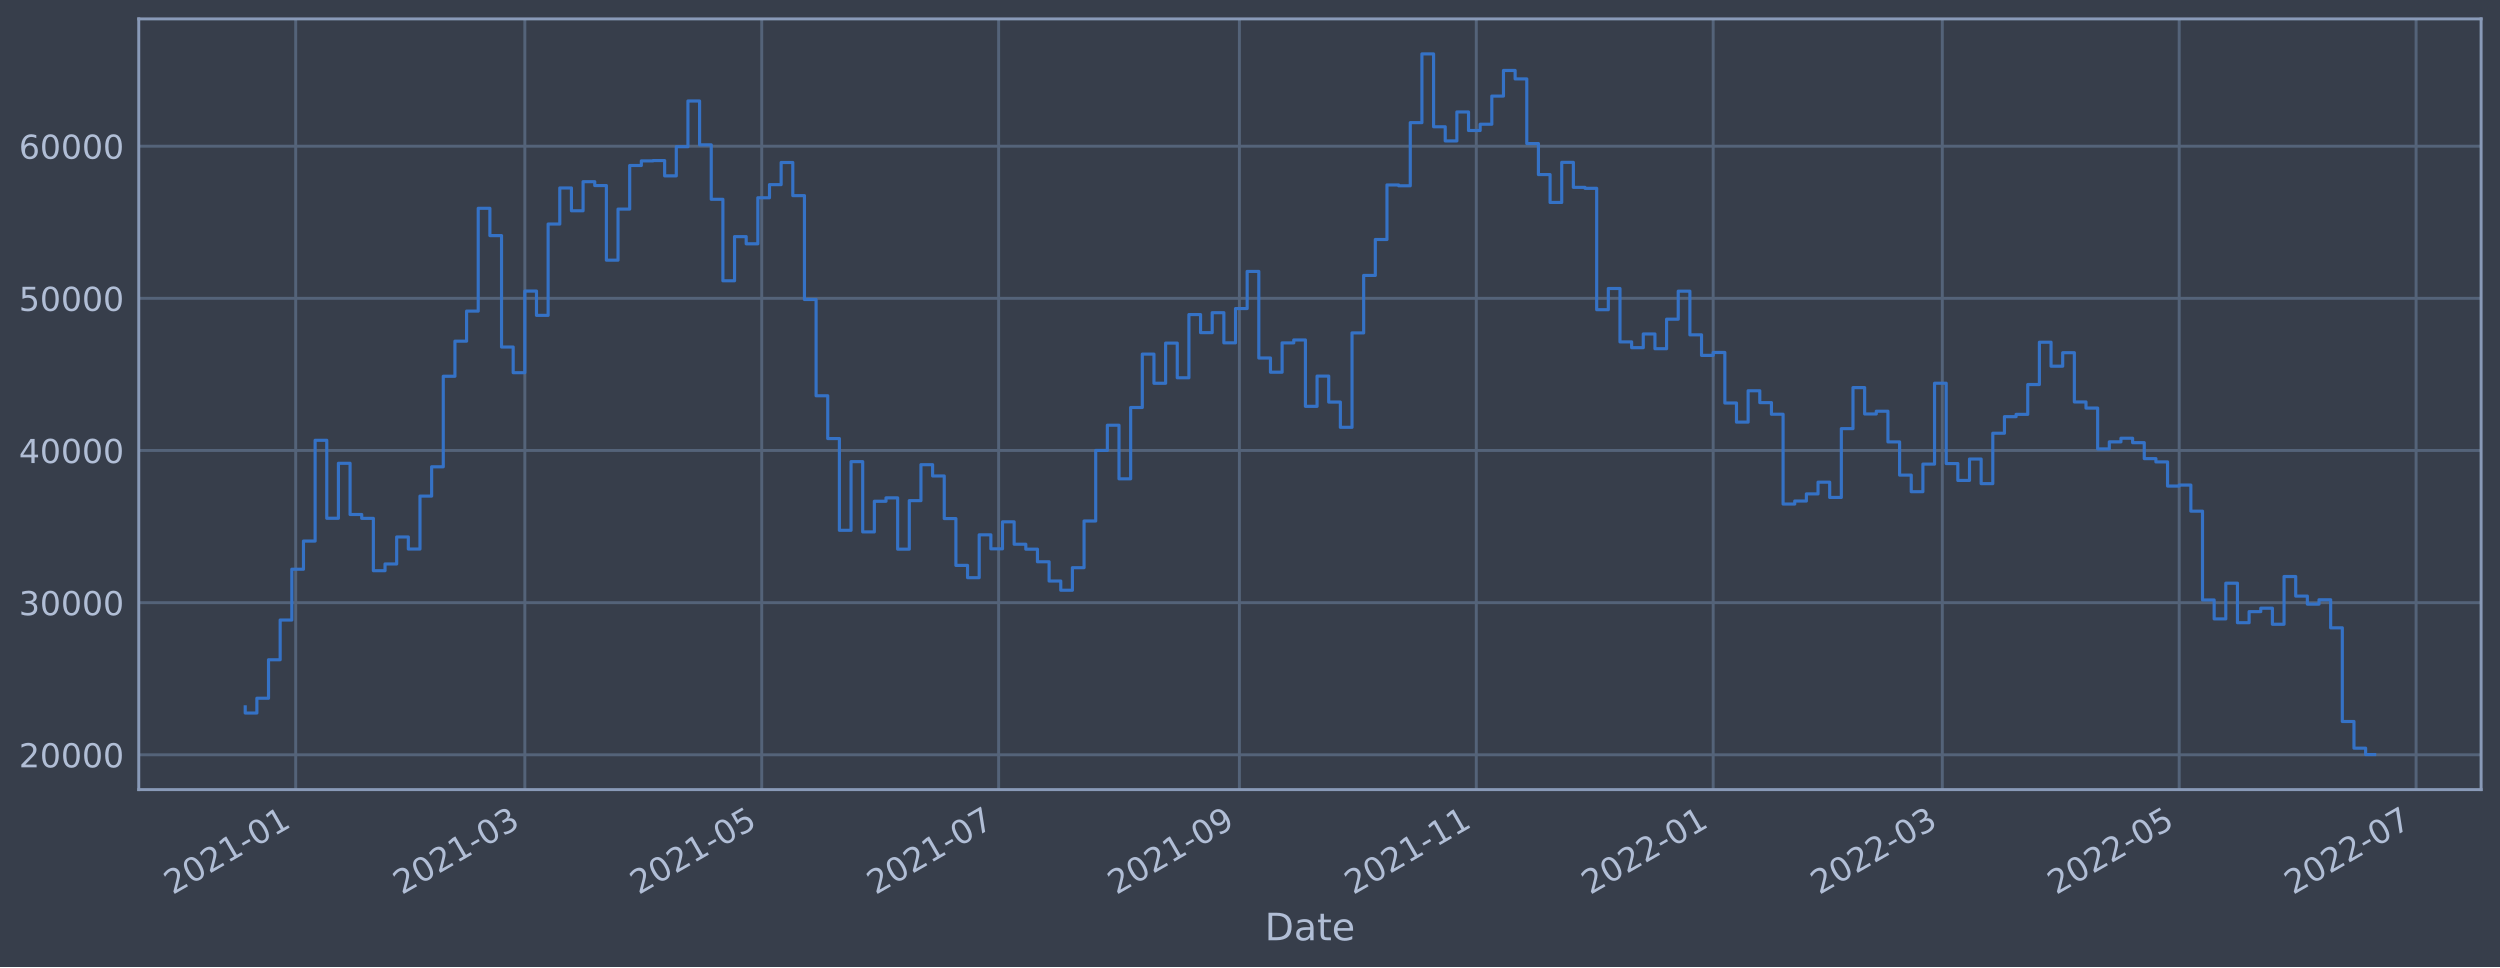
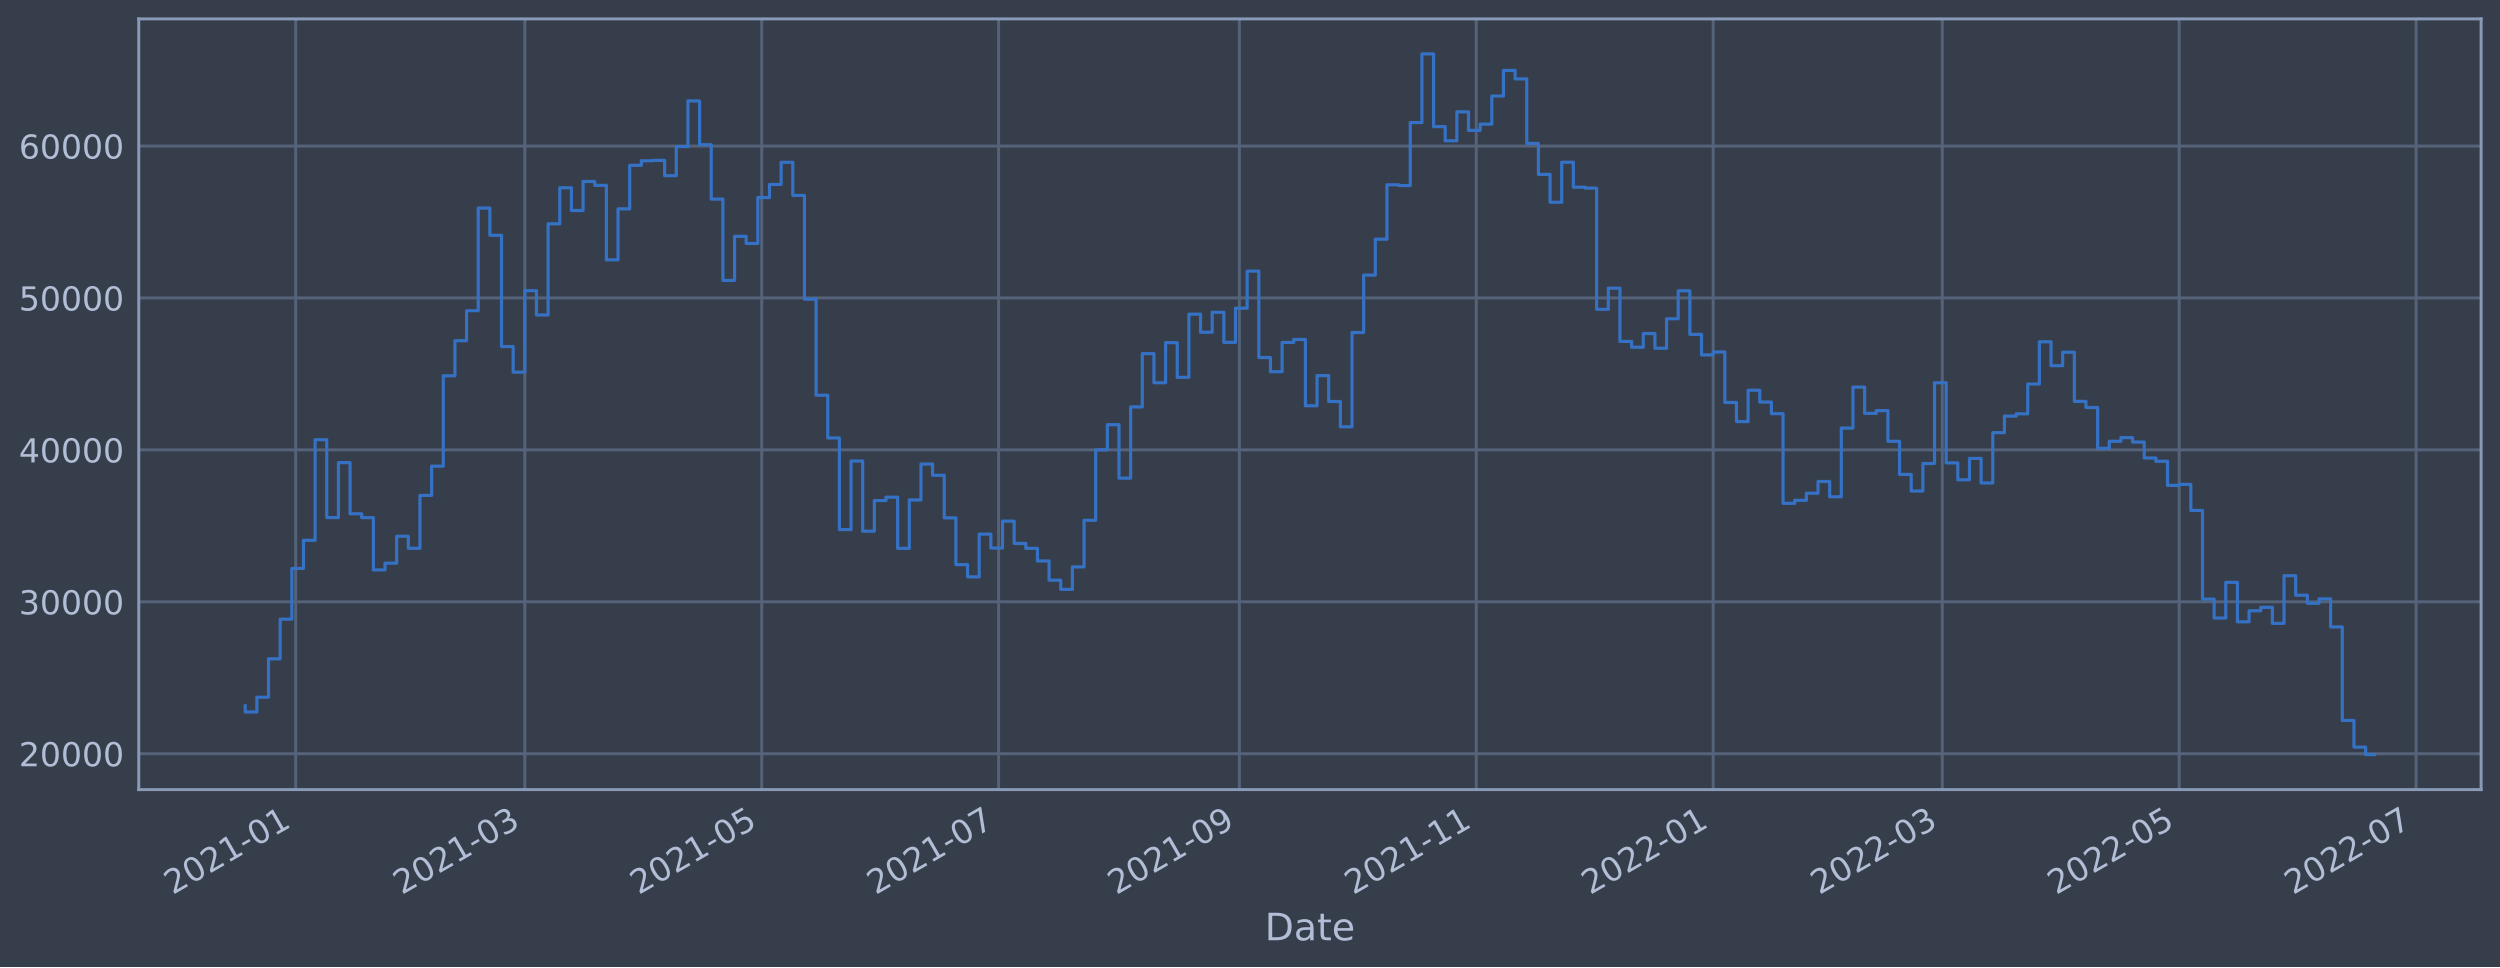
<svg xmlns="http://www.w3.org/2000/svg" xmlns:xlink="http://www.w3.org/1999/xlink" width="952.884pt" height="368.58pt" viewBox="0 0 952.884 368.58" version="1.1">
  <defs>
    <style type="text/css">*{stroke-linejoin: round; stroke-linecap: butt}</style>
  </defs>
  <g id="figure_1">
    <g id="patch_1">
      <path d="M 0 368.58  L 952.884 368.58  L 952.884 0  L 0 0  z " style="fill: #373e4b" />
    </g>
    <g id="axes_1">
      <g id="patch_2">
        <path d="M 52.884 300.96  L 945.684 300.96  L 945.684 7.2  L 52.884 7.2  z " style="fill: #373e4b" />
      </g>
      <g id="matplotlib.axis_1">
        <g id="xtick_1">
          <g id="line2d_1">
-             <path d="M 112.708 300.96  L 112.708 7.2  " clip-path="url(#p1b1d9f98c4)" style="fill: none; stroke: #546379; stroke-width: 1.12; stroke-linecap: square" />
+             <path d="M 112.708 300.96  L 112.708 7.2  " clip-path="url(#pa2f4c19daa)" style="fill: none; stroke: #546379; stroke-width: 1.12; stroke-linecap: square" />
          </g>
          <g id="line2d_2" />
          <g id="text_1">
-             <g style="fill: #b1bed6" transform="translate(65.80503 341.1745)rotate(-30)scale(0.126 -0.126)">
+             <g style="fill: #b1bed6" transform="translate(65.80478 341.1745)rotate(-30)scale(0.126 -0.126)">
              <defs>
                <path id="DejaVuSans-32" d="M 1228 531  L 3431 531  L 3431 0  L 469 0  L 469 531  Q 828 903 1448 1529  Q 2069 2156 2228 2338  Q 2531 2678 2651 2914  Q 2772 3150 2772 3378  Q 2772 3750 2511 3984  Q 2250 4219 1831 4219  Q 1534 4219 1204 4116  Q 875 4013 500 3803  L 500 4441  Q 881 4594 1212 4672  Q 1544 4750 1819 4750  Q 2544 4750 2975 4387  Q 3406 4025 3406 3419  Q 3406 3131 3298 2873  Q 3191 2616 2906 2266  Q 2828 2175 2409 1742  Q 1991 1309 1228 531  z " transform="scale(0.015625)" />
                <path id="DejaVuSans-30" d="M 2034 4250  Q 1547 4250 1301 3770  Q 1056 3291 1056 2328  Q 1056 1369 1301 889  Q 1547 409 2034 409  Q 2525 409 2770 889  Q 3016 1369 3016 2328  Q 3016 3291 2770 3770  Q 2525 4250 2034 4250  z M 2034 4750  Q 2819 4750 3233 4129  Q 3647 3509 3647 2328  Q 3647 1150 3233 529  Q 2819 -91 2034 -91  Q 1250 -91 836 529  Q 422 1150 422 2328  Q 422 3509 836 4129  Q 1250 4750 2034 4750  z " transform="scale(0.015625)" />
                <path id="DejaVuSans-31" d="M 794 531  L 1825 531  L 1825 4091  L 703 3866  L 703 4441  L 1819 4666  L 2450 4666  L 2450 531  L 3481 531  L 3481 0  L 794 0  L 794 531  z " transform="scale(0.015625)" />
                <path id="DejaVuSans-2d" d="M 313 2009  L 1997 2009  L 1997 1497  L 313 1497  L 313 2009  z " transform="scale(0.015625)" />
              </defs>
              <use xlink:href="#DejaVuSans-32" />
              <use xlink:href="#DejaVuSans-30" x="63.623" />
              <use xlink:href="#DejaVuSans-32" x="127.246" />
              <use xlink:href="#DejaVuSans-31" x="190.869" />
              <use xlink:href="#DejaVuSans-2d" x="254.492" />
              <use xlink:href="#DejaVuSans-30" x="290.576" />
              <use xlink:href="#DejaVuSans-31" x="354.199" />
            </g>
          </g>
        </g>
        <g id="xtick_2">
          <g id="line2d_3">
-             <path d="M 200.041 300.96  L 200.041 7.2  " clip-path="url(#p1b1d9f98c4)" style="fill: none; stroke: #546379; stroke-width: 1.12; stroke-linecap: square" />
+             <path d="M 200.039 300.96  L 200.039 7.2  " clip-path="url(#pa2f4c19daa)" style="fill: none; stroke: #546379; stroke-width: 1.12; stroke-linecap: square" />
          </g>
          <g id="line2d_4" />
          <g id="text_2">
-             <g style="fill: #b1bed6" transform="translate(153.1374 341.1745)rotate(-30)scale(0.126 -0.126)">
+             <g style="fill: #b1bed6" transform="translate(153.1361 341.1745)rotate(-30)scale(0.126 -0.126)">
              <defs>
                <path id="DejaVuSans-33" d="M 2597 2516  Q 3050 2419 3304 2112  Q 3559 1806 3559 1356  Q 3559 666 3084 287  Q 2609 -91 1734 -91  Q 1441 -91 1130 -33  Q 819 25 488 141  L 488 750  Q 750 597 1062 519  Q 1375 441 1716 441  Q 2309 441 2620 675  Q 2931 909 2931 1356  Q 2931 1769 2642 2001  Q 2353 2234 1838 2234  L 1294 2234  L 1294 2753  L 1863 2753  Q 2328 2753 2575 2939  Q 2822 3125 2822 3475  Q 2822 3834 2567 4026  Q 2313 4219 1838 4219  Q 1578 4219 1281 4162  Q 984 4106 628 3988  L 628 4550  Q 988 4650 1302 4700  Q 1616 4750 1894 4750  Q 2613 4750 3031 4423  Q 3450 4097 3450 3541  Q 3450 3153 3228 2886  Q 3006 2619 2597 2516  z " transform="scale(0.015625)" />
              </defs>
              <use xlink:href="#DejaVuSans-32" />
              <use xlink:href="#DejaVuSans-30" x="63.623" />
              <use xlink:href="#DejaVuSans-32" x="127.246" />
              <use xlink:href="#DejaVuSans-31" x="190.869" />
              <use xlink:href="#DejaVuSans-2d" x="254.492" />
              <use xlink:href="#DejaVuSans-30" x="290.576" />
              <use xlink:href="#DejaVuSans-33" x="354.199" />
            </g>
          </g>
        </g>
        <g id="xtick_3">
          <g id="line2d_5">
-             <path d="M 290.334 300.96  L 290.334 7.2  " clip-path="url(#p1b1d9f98c4)" style="fill: none; stroke: #546379; stroke-width: 1.12; stroke-linecap: square" />
+             <path d="M 290.331 300.96  L 290.331 7.2  " clip-path="url(#pa2f4c19daa)" style="fill: none; stroke: #546379; stroke-width: 1.12; stroke-linecap: square" />
          </g>
          <g id="line2d_6" />
          <g id="text_3">
-             <g style="fill: #b1bed6" transform="translate(243.4303 341.1745)rotate(-30)scale(0.126 -0.126)">
+             <g style="fill: #b1bed6" transform="translate(243.4278 341.1745)rotate(-30)scale(0.126 -0.126)">
              <defs>
                <path id="DejaVuSans-35" d="M 691 4666  L 3169 4666  L 3169 4134  L 1269 4134  L 1269 2991  Q 1406 3038 1543 3061  Q 1681 3084 1819 3084  Q 2600 3084 3056 2656  Q 3513 2228 3513 1497  Q 3513 744 3044 326  Q 2575 -91 1722 -91  Q 1428 -91 1123 -41  Q 819 9 494 109  L 494 744  Q 775 591 1075 516  Q 1375 441 1709 441  Q 2250 441 2565 725  Q 2881 1009 2881 1497  Q 2881 1984 2565 2268  Q 2250 2553 1709 2553  Q 1456 2553 1204 2497  Q 953 2441 691 2322  L 691 4666  z " transform="scale(0.015625)" />
              </defs>
              <use xlink:href="#DejaVuSans-32" />
              <use xlink:href="#DejaVuSans-30" x="63.623" />
              <use xlink:href="#DejaVuSans-32" x="127.246" />
              <use xlink:href="#DejaVuSans-31" x="190.869" />
              <use xlink:href="#DejaVuSans-2d" x="254.492" />
              <use xlink:href="#DejaVuSans-30" x="290.576" />
              <use xlink:href="#DejaVuSans-35" x="354.199" />
            </g>
          </g>
        </g>
        <g id="xtick_4">
          <g id="line2d_7">
-             <path d="M 380.626 300.96  L 380.626 7.2  " clip-path="url(#p1b1d9f98c4)" style="fill: none; stroke: #546379; stroke-width: 1.12; stroke-linecap: square" />
+             <path d="M 380.623 300.96  L 380.623 7.2  " clip-path="url(#pa2f4c19daa)" style="fill: none; stroke: #546379; stroke-width: 1.12; stroke-linecap: square" />
          </g>
          <g id="line2d_8" />
          <g id="text_4">
-             <g style="fill: #b1bed6" transform="translate(333.7231 341.1745)rotate(-30)scale(0.126 -0.126)">
+             <g style="fill: #b1bed6" transform="translate(333.7195 341.1745)rotate(-30)scale(0.126 -0.126)">
              <defs>
                <path id="DejaVuSans-37" d="M 525 4666  L 3525 4666  L 3525 4397  L 1831 0  L 1172 0  L 2766 4134  L 525 4134  L 525 4666  z " transform="scale(0.015625)" />
              </defs>
              <use xlink:href="#DejaVuSans-32" />
              <use xlink:href="#DejaVuSans-30" x="63.623" />
              <use xlink:href="#DejaVuSans-32" x="127.246" />
              <use xlink:href="#DejaVuSans-31" x="190.869" />
              <use xlink:href="#DejaVuSans-2d" x="254.492" />
              <use xlink:href="#DejaVuSans-30" x="290.576" />
              <use xlink:href="#DejaVuSans-37" x="354.199" />
            </g>
          </g>
        </g>
        <g id="xtick_5">
          <g id="line2d_9">
-             <path d="M 472.399 300.96  L 472.399 7.2  " clip-path="url(#p1b1d9f98c4)" style="fill: none; stroke: #546379; stroke-width: 1.12; stroke-linecap: square" />
+             <path d="M 472.395 300.96  L 472.395 7.2  " clip-path="url(#pa2f4c19daa)" style="fill: none; stroke: #546379; stroke-width: 1.12; stroke-linecap: square" />
          </g>
          <g id="line2d_10" />
          <g id="text_5">
-             <g style="fill: #b1bed6" transform="translate(425.4962 341.1745)rotate(-30)scale(0.126 -0.126)">
+             <g style="fill: #b1bed6" transform="translate(425.4914 341.1745)rotate(-30)scale(0.126 -0.126)">
              <defs>
                <path id="DejaVuSans-39" d="M 703 97  L 703 672  Q 941 559 1184 500  Q 1428 441 1663 441  Q 2288 441 2617 861  Q 2947 1281 2994 2138  Q 2813 1869 2534 1725  Q 2256 1581 1919 1581  Q 1219 1581 811 2004  Q 403 2428 403 3163  Q 403 3881 828 4315  Q 1253 4750 1959 4750  Q 2769 4750 3195 4129  Q 3622 3509 3622 2328  Q 3622 1225 3098 567  Q 2575 -91 1691 -91  Q 1453 -91 1209 -44  Q 966 3 703 97  z M 1959 2075  Q 2384 2075 2632 2365  Q 2881 2656 2881 3163  Q 2881 3666 2632 3958  Q 2384 4250 1959 4250  Q 1534 4250 1286 3958  Q 1038 3666 1038 3163  Q 1038 2656 1286 2365  Q 1534 2075 1959 2075  z " transform="scale(0.015625)" />
              </defs>
              <use xlink:href="#DejaVuSans-32" />
              <use xlink:href="#DejaVuSans-30" x="63.623" />
              <use xlink:href="#DejaVuSans-32" x="127.246" />
              <use xlink:href="#DejaVuSans-31" x="190.869" />
              <use xlink:href="#DejaVuSans-2d" x="254.492" />
              <use xlink:href="#DejaVuSans-30" x="290.576" />
              <use xlink:href="#DejaVuSans-39" x="354.199" />
            </g>
          </g>
        </g>
        <g id="xtick_6">
          <g id="line2d_11">
-             <path d="M 562.692 300.96  L 562.692 7.2  " clip-path="url(#p1b1d9f98c4)" style="fill: none; stroke: #546379; stroke-width: 1.12; stroke-linecap: square" />
+             <path d="M 562.686 300.96  L 562.686 7.2  " clip-path="url(#pa2f4c19daa)" style="fill: none; stroke: #546379; stroke-width: 1.12; stroke-linecap: square" />
          </g>
          <g id="line2d_12" />
          <g id="text_6">
-             <g style="fill: #b1bed6" transform="translate(515.789 341.1745)rotate(-30)scale(0.126 -0.126)">
+             <g style="fill: #b1bed6" transform="translate(515.783 341.1745)rotate(-30)scale(0.126 -0.126)">
              <use xlink:href="#DejaVuSans-32" />
              <use xlink:href="#DejaVuSans-30" x="63.623" />
              <use xlink:href="#DejaVuSans-32" x="127.246" />
              <use xlink:href="#DejaVuSans-31" x="190.869" />
              <use xlink:href="#DejaVuSans-2d" x="254.492" />
              <use xlink:href="#DejaVuSans-31" x="290.576" />
              <use xlink:href="#DejaVuSans-31" x="354.199" />
            </g>
          </g>
        </g>
        <g id="xtick_7">
          <g id="line2d_13">
-             <path d="M 652.985 300.96  L 652.985 7.2  " clip-path="url(#p1b1d9f98c4)" style="fill: none; stroke: #546379; stroke-width: 1.12; stroke-linecap: square" />
+             <path d="M 652.978 300.96  L 652.978 7.2  " clip-path="url(#pa2f4c19daa)" style="fill: none; stroke: #546379; stroke-width: 1.12; stroke-linecap: square" />
          </g>
          <g id="line2d_14" />
          <g id="text_7">
-             <g style="fill: #b1bed6" transform="translate(606.0818 341.1745)rotate(-30)scale(0.126 -0.126)">
+             <g style="fill: #b1bed6" transform="translate(606.0747 341.1745)rotate(-30)scale(0.126 -0.126)">
              <use xlink:href="#DejaVuSans-32" />
              <use xlink:href="#DejaVuSans-30" x="63.623" />
              <use xlink:href="#DejaVuSans-32" x="127.246" />
              <use xlink:href="#DejaVuSans-32" x="190.869" />
              <use xlink:href="#DejaVuSans-2d" x="254.492" />
              <use xlink:href="#DejaVuSans-30" x="290.576" />
              <use xlink:href="#DejaVuSans-31" x="354.199" />
            </g>
          </g>
        </g>
        <g id="xtick_8">
          <g id="line2d_15">
-             <path d="M 740.318 300.96  L 740.318 7.2  " clip-path="url(#p1b1d9f98c4)" style="fill: none; stroke: #546379; stroke-width: 1.12; stroke-linecap: square" />
+             <path d="M 740.309 300.96  L 740.309 7.2  " clip-path="url(#pa2f4c19daa)" style="fill: none; stroke: #546379; stroke-width: 1.12; stroke-linecap: square" />
          </g>
          <g id="line2d_16" />
          <g id="text_8">
-             <g style="fill: #b1bed6" transform="translate(693.4142 341.1745)rotate(-30)scale(0.126 -0.126)">
+             <g style="fill: #b1bed6" transform="translate(693.406 341.1745)rotate(-30)scale(0.126 -0.126)">
              <use xlink:href="#DejaVuSans-32" />
              <use xlink:href="#DejaVuSans-30" x="63.623" />
              <use xlink:href="#DejaVuSans-32" x="127.246" />
              <use xlink:href="#DejaVuSans-32" x="190.869" />
              <use xlink:href="#DejaVuSans-2d" x="254.492" />
              <use xlink:href="#DejaVuSans-30" x="290.576" />
              <use xlink:href="#DejaVuSans-33" x="354.199" />
            </g>
          </g>
        </g>
        <g id="xtick_9">
          <g id="line2d_17">
-             <path d="M 830.61 300.96  L 830.61 7.2  " clip-path="url(#p1b1d9f98c4)" style="fill: none; stroke: #546379; stroke-width: 1.12; stroke-linecap: square" />
+             <path d="M 830.601 300.96  L 830.601 7.2  " clip-path="url(#pa2f4c19daa)" style="fill: none; stroke: #546379; stroke-width: 1.12; stroke-linecap: square" />
          </g>
          <g id="line2d_18" />
          <g id="text_9">
-             <g style="fill: #b1bed6" transform="translate(783.7071 341.1745)rotate(-30)scale(0.126 -0.126)">
+             <g style="fill: #b1bed6" transform="translate(783.6977 341.1745)rotate(-30)scale(0.126 -0.126)">
              <use xlink:href="#DejaVuSans-32" />
              <use xlink:href="#DejaVuSans-30" x="63.623" />
              <use xlink:href="#DejaVuSans-32" x="127.246" />
              <use xlink:href="#DejaVuSans-32" x="190.869" />
              <use xlink:href="#DejaVuSans-2d" x="254.492" />
              <use xlink:href="#DejaVuSans-30" x="290.576" />
              <use xlink:href="#DejaVuSans-35" x="354.199" />
            </g>
          </g>
        </g>
        <g id="xtick_10">
          <g id="line2d_19">
-             <path d="M 920.903 300.96  L 920.903 7.2  " clip-path="url(#p1b1d9f98c4)" style="fill: none; stroke: #546379; stroke-width: 1.12; stroke-linecap: square" />
+             <path d="M 920.893 300.96  L 920.893 7.2  " clip-path="url(#pa2f4c19daa)" style="fill: none; stroke: #546379; stroke-width: 1.12; stroke-linecap: square" />
          </g>
          <g id="line2d_20" />
          <g id="text_10">
-             <g style="fill: #b1bed6" transform="translate(873.9999 341.1745)rotate(-30)scale(0.126 -0.126)">
+             <g style="fill: #b1bed6" transform="translate(873.9894 341.1745)rotate(-30)scale(0.126 -0.126)">
              <use xlink:href="#DejaVuSans-32" />
              <use xlink:href="#DejaVuSans-30" x="63.623" />
              <use xlink:href="#DejaVuSans-32" x="127.246" />
              <use xlink:href="#DejaVuSans-32" x="190.869" />
              <use xlink:href="#DejaVuSans-2d" x="254.492" />
              <use xlink:href="#DejaVuSans-30" x="290.576" />
              <use xlink:href="#DejaVuSans-37" x="354.199" />
            </g>
          </g>
        </g>
        <g id="text_11">
          <g style="fill: #b1bed6" transform="translate(482.0746 358.3856)scale(0.144 -0.144)">
            <defs>
              <path id="DejaVuSans-44" d="M 1259 4147  L 1259 519  L 2022 519  Q 2988 519 3436 956  Q 3884 1394 3884 2338  Q 3884 3275 3436 3711  Q 2988 4147 2022 4147  L 1259 4147  z M 628 4666  L 1925 4666  Q 3281 4666 3915 4102  Q 4550 3538 4550 2338  Q 4550 1131 3912 565  Q 3275 0 1925 0  L 628 0  L 628 4666  z " transform="scale(0.015625)" />
              <path id="DejaVuSans-61" d="M 2194 1759  Q 1497 1759 1228 1600  Q 959 1441 959 1056  Q 959 750 1161 570  Q 1363 391 1709 391  Q 2188 391 2477 730  Q 2766 1069 2766 1631  L 2766 1759  L 2194 1759  z M 3341 1997  L 3341 0  L 2766 0  L 2766 531  Q 2569 213 2275 61  Q 1981 -91 1556 -91  Q 1019 -91 701 211  Q 384 513 384 1019  Q 384 1609 779 1909  Q 1175 2209 1959 2209  L 2766 2209  L 2766 2266  Q 2766 2663 2505 2880  Q 2244 3097 1772 3097  Q 1472 3097 1187 3025  Q 903 2953 641 2809  L 641 3341  Q 956 3463 1253 3523  Q 1550 3584 1831 3584  Q 2591 3584 2966 3190  Q 3341 2797 3341 1997  z " transform="scale(0.015625)" />
              <path id="DejaVuSans-74" d="M 1172 4494  L 1172 3500  L 2356 3500  L 2356 3053  L 1172 3053  L 1172 1153  Q 1172 725 1289 603  Q 1406 481 1766 481  L 2356 481  L 2356 0  L 1766 0  Q 1100 0 847 248  Q 594 497 594 1153  L 594 3053  L 172 3053  L 172 3500  L 594 3500  L 594 4494  L 1172 4494  z " transform="scale(0.015625)" />
              <path id="DejaVuSans-65" d="M 3597 1894  L 3597 1613  L 953 1613  Q 991 1019 1311 708  Q 1631 397 2203 397  Q 2534 397 2845 478  Q 3156 559 3463 722  L 3463 178  Q 3153 47 2828 -22  Q 2503 -91 2169 -91  Q 1331 -91 842 396  Q 353 884 353 1716  Q 353 2575 817 3079  Q 1281 3584 2069 3584  Q 2775 3584 3186 3129  Q 3597 2675 3597 1894  z M 3022 2063  Q 3016 2534 2758 2815  Q 2500 3097 2075 3097  Q 1594 3097 1305 2825  Q 1016 2553 972 2059  L 3022 2063  z " transform="scale(0.015625)" />
            </defs>
            <use xlink:href="#DejaVuSans-44" />
            <use xlink:href="#DejaVuSans-61" x="77.002" />
            <use xlink:href="#DejaVuSans-74" x="138.281" />
            <use xlink:href="#DejaVuSans-65" x="177.49" />
          </g>
        </g>
      </g>
      <g id="matplotlib.axis_2">
        <g id="ytick_1">
          <g id="line2d_21">
-             <path d="M 52.884 287.691  L 945.684 287.691  " clip-path="url(#p1b1d9f98c4)" style="fill: none; stroke: #546379; stroke-width: 1.12; stroke-linecap: square" />
+             <path d="M 52.884 287.276  L 945.684 287.276  " clip-path="url(#pa2f4c19daa)" style="fill: none; stroke: #546379; stroke-width: 1.12; stroke-linecap: square" />
          </g>
          <g id="line2d_22" />
          <g id="text_12">
-             <g style="fill: #b1bed6" transform="translate(7.2 292.4776)scale(0.126 -0.126)">
+             <g style="fill: #b1bed6" transform="translate(7.2 292.0627)scale(0.126 -0.126)">
              <use xlink:href="#DejaVuSans-32" />
              <use xlink:href="#DejaVuSans-30" x="63.623" />
              <use xlink:href="#DejaVuSans-30" x="127.246" />
              <use xlink:href="#DejaVuSans-30" x="190.869" />
              <use xlink:href="#DejaVuSans-30" x="254.492" />
            </g>
          </g>
        </g>
        <g id="ytick_2">
          <g id="line2d_23">
-             <path d="M 52.884 229.697  L 945.684 229.697  " clip-path="url(#p1b1d9f98c4)" style="fill: none; stroke: #546379; stroke-width: 1.12; stroke-linecap: square" />
+             <path d="M 52.884 229.372  L 945.684 229.372  " clip-path="url(#pa2f4c19daa)" style="fill: none; stroke: #546379; stroke-width: 1.12; stroke-linecap: square" />
          </g>
          <g id="line2d_24" />
          <g id="text_13">
-             <g style="fill: #b1bed6" transform="translate(7.2 234.4843)scale(0.126 -0.126)">
+             <g style="fill: #b1bed6" transform="translate(7.2 234.1594)scale(0.126 -0.126)">
              <use xlink:href="#DejaVuSans-33" />
              <use xlink:href="#DejaVuSans-30" x="63.623" />
              <use xlink:href="#DejaVuSans-30" x="127.246" />
              <use xlink:href="#DejaVuSans-30" x="190.869" />
              <use xlink:href="#DejaVuSans-30" x="254.492" />
            </g>
          </g>
        </g>
        <g id="ytick_3">
          <g id="line2d_25">
-             <path d="M 52.884 171.704  L 945.684 171.704  " clip-path="url(#p1b1d9f98c4)" style="fill: none; stroke: #546379; stroke-width: 1.12; stroke-linecap: square" />
+             <path d="M 52.884 171.469  L 945.684 171.469  " clip-path="url(#pa2f4c19daa)" style="fill: none; stroke: #546379; stroke-width: 1.12; stroke-linecap: square" />
          </g>
          <g id="line2d_26" />
          <g id="text_14">
-             <g style="fill: #b1bed6" transform="translate(7.2 176.491)scale(0.126 -0.126)">
+             <g style="fill: #b1bed6" transform="translate(7.2 176.2562)scale(0.126 -0.126)">
              <defs>
                <path id="DejaVuSans-34" d="M 2419 4116  L 825 1625  L 2419 1625  L 2419 4116  z M 2253 4666  L 3047 4666  L 3047 1625  L 3713 1625  L 3713 1100  L 3047 1100  L 3047 0  L 2419 0  L 2419 1100  L 313 1100  L 313 1709  L 2253 4666  z " transform="scale(0.015625)" />
              </defs>
              <use xlink:href="#DejaVuSans-34" />
              <use xlink:href="#DejaVuSans-30" x="63.623" />
              <use xlink:href="#DejaVuSans-30" x="127.246" />
              <use xlink:href="#DejaVuSans-30" x="190.869" />
              <use xlink:href="#DejaVuSans-30" x="254.492" />
            </g>
          </g>
        </g>
        <g id="ytick_4">
          <g id="line2d_27">
-             <path d="M 52.884 113.711  L 945.684 113.711  " clip-path="url(#p1b1d9f98c4)" style="fill: none; stroke: #546379; stroke-width: 1.12; stroke-linecap: square" />
+             <path d="M 52.884 113.566  L 945.684 113.566  " clip-path="url(#pa2f4c19daa)" style="fill: none; stroke: #546379; stroke-width: 1.12; stroke-linecap: square" />
          </g>
          <g id="line2d_28" />
          <g id="text_15">
-             <g style="fill: #b1bed6" transform="translate(7.2 118.4977)scale(0.126 -0.126)">
+             <g style="fill: #b1bed6" transform="translate(7.2 118.353)scale(0.126 -0.126)">
              <use xlink:href="#DejaVuSans-35" />
              <use xlink:href="#DejaVuSans-30" x="63.623" />
              <use xlink:href="#DejaVuSans-30" x="127.246" />
              <use xlink:href="#DejaVuSans-30" x="190.869" />
              <use xlink:href="#DejaVuSans-30" x="254.492" />
            </g>
          </g>
        </g>
        <g id="ytick_5">
          <g id="line2d_29">
-             <path d="M 52.884 55.717  L 945.684 55.717  " clip-path="url(#p1b1d9f98c4)" style="fill: none; stroke: #546379; stroke-width: 1.12; stroke-linecap: square" />
+             <path d="M 52.884 55.663  L 945.684 55.663  " clip-path="url(#pa2f4c19daa)" style="fill: none; stroke: #546379; stroke-width: 1.12; stroke-linecap: square" />
          </g>
          <g id="line2d_30" />
          <g id="text_16">
-             <g style="fill: #b1bed6" transform="translate(7.2 60.50434)scale(0.126 -0.126)">
+             <g style="fill: #b1bed6" transform="translate(7.2 60.44972)scale(0.126 -0.126)">
              <defs>
                <path id="DejaVuSans-36" d="M 2113 2584  Q 1688 2584 1439 2293  Q 1191 2003 1191 1497  Q 1191 994 1439 701  Q 1688 409 2113 409  Q 2538 409 2786 701  Q 3034 994 3034 1497  Q 3034 2003 2786 2293  Q 2538 2584 2113 2584  z M 3366 4563  L 3366 3988  Q 3128 4100 2886 4159  Q 2644 4219 2406 4219  Q 1781 4219 1451 3797  Q 1122 3375 1075 2522  Q 1259 2794 1537 2939  Q 1816 3084 2150 3084  Q 2853 3084 3261 2657  Q 3669 2231 3669 1497  Q 3669 778 3244 343  Q 2819 -91 2113 -91  Q 1303 -91 875 529  Q 447 1150 447 2328  Q 447 3434 972 4092  Q 1497 4750 2381 4750  Q 2619 4750 2861 4703  Q 3103 4656 3366 4563  z " transform="scale(0.015625)" />
              </defs>
              <use xlink:href="#DejaVuSans-36" />
              <use xlink:href="#DejaVuSans-30" x="63.623" />
              <use xlink:href="#DejaVuSans-30" x="127.246" />
              <use xlink:href="#DejaVuSans-30" x="190.869" />
              <use xlink:href="#DejaVuSans-30" x="254.492" />
            </g>
          </g>
        </g>
      </g>
      <g id="line2d_31">
-         <path d="M 93.466 269.418  L 93.466 271.769  L 97.906 271.769  L 97.906 266.143  L 102.347 266.143  L 102.347 251.465  L 106.787 251.465  L 106.787 236.328  L 111.228 236.328  L 111.228 216.965  L 115.669 216.965  L 115.669 206.229  L 120.109 206.229  L 120.109 167.817  L 124.55 167.817  L 124.55 197.54  L 128.991 197.54  L 128.991 176.584  L 133.431 176.584  L 133.431 196.102  L 137.872 196.102  L 137.872 197.575  L 142.313 197.575  L 142.313 217.52  L 146.753 217.52  L 146.753 214.957  L 151.194 214.957  L 151.194 204.677  L 155.634 204.677  L 155.634 209.267  L 160.075 209.267  L 160.075 189.09  L 164.516 189.09  L 164.516 177.92  L 168.956 177.92  L 168.956 143.414  L 173.397 143.414  L 173.397 130.035  L 177.838 130.035  L 177.838 118.582  L 182.278 118.582  L 182.278 79.399  L 186.719 79.399  L 186.719 89.798  L 191.159 89.798  L 191.159 132.266  L 195.6 132.266  L 195.6 142.047  L 200.041 142.047  L 200.041 110.94  L 204.481 110.94  L 204.481 120.197  L 208.922 120.197  L 208.922 85.401  L 213.363 85.401  L 213.363 71.646  L 217.803 71.646  L 217.803 80.337  L 222.244 80.337  L 222.244 69.254  L 226.685 69.254  L 226.685 70.731  L 231.125 70.731  L 231.125 99.165  L 235.566 99.165  L 235.566 79.704  L 240.006 79.704  L 240.006 63.082  L 244.447 63.082  L 244.447 61.335  L 248.888 61.335  L 248.888 61.203  L 253.328 61.203  L 253.328 67.034  L 257.769 67.034  L 257.769 55.921  L 262.21 55.921  L 262.21 38.498  L 266.65 38.498  L 266.65 55.212  L 271.091 55.212  L 271.091 75.969  L 275.531 75.969  L 275.531 107.023  L 279.972 107.023  L 279.972 90.185  L 284.413 90.185  L 284.413 92.925  L 288.853 92.925  L 288.853 75.374  L 293.294 75.374  L 293.294 70.371  L 297.735 70.371  L 297.735 61.93  L 302.175 61.93  L 302.175 74.565  L 306.616 74.565  L 306.616 114.16  L 311.056 114.16  L 311.056 150.848  L 315.497 150.848  L 315.497 167.155  L 319.938 167.155  L 319.938 202.124  L 324.378 202.124  L 324.378 175.96  L 328.819 175.96  L 328.819 202.744  L 333.26 202.744  L 333.26 191.058  L 337.7 191.058  L 337.7 189.766  L 342.141 189.766  L 342.141 209.313  L 346.582 209.313  L 346.582 190.815  L 351.022 190.815  L 351.022 177.116  L 355.463 177.116  L 355.463 181.419  L 359.903 181.419  L 359.903 197.661  L 364.344 197.661  L 364.344 215.503  L 368.785 215.503  L 368.785 220.183  L 373.225 220.183  L 373.225 203.852  L 377.666 203.852  L 377.666 209.186  L 382.107 209.186  L 382.107 198.907  L 386.547 198.907  L 386.547 207.433  L 390.988 207.433  L 390.988 209.309  L 395.428 209.309  L 395.428 214.117  L 399.869 214.117  L 399.869 221.455  L 404.31 221.455  L 404.31 224.965  L 408.75 224.965  L 408.75 216.371  L 413.191 216.371  L 413.191 198.583  L 417.632 198.583  L 417.632 171.689  L 422.072 171.689  L 422.072 162.083  L 426.513 162.083  L 426.513 182.502  L 430.954 182.502  L 430.954 155.315  L 435.394 155.315  L 435.394 134.974  L 439.835 134.974  L 439.835 146.084  L 444.275 146.084  L 444.275 130.782  L 448.716 130.782  L 448.716 143.996  L 453.157 143.996  L 453.157 119.904  L 457.597 119.904  L 457.597 126.791  L 462.038 126.791  L 462.038 119.18  L 466.479 119.18  L 466.479 130.675  L 470.919 130.675  L 470.919 117.602  L 475.36 117.602  L 475.36 103.451  L 479.8 103.451  L 479.8 136.453  L 484.241 136.453  L 484.241 141.868  L 488.682 141.868  L 488.682 130.69  L 493.122 130.69  L 493.122 129.58  L 497.563 129.58  L 497.563 154.877  L 502.004 154.877  L 502.004 143.351  L 506.444 143.351  L 506.444 153.247  L 510.885 153.247  L 510.885 162.875  L 515.326 162.875  L 515.326 126.892  L 519.766 126.892  L 519.766 104.978  L 524.207 104.978  L 524.207 91.283  L 528.647 91.283  L 528.647 70.494  L 533.088 70.494  L 533.088 70.809  L 537.529 70.809  L 537.529 46.75  L 541.969 46.75  L 541.969 20.553  L 546.41 20.553  L 546.41 48.31  L 550.851 48.31  L 550.851 53.716  L 555.291 53.716  L 555.291 42.674  L 559.732 42.674  L 559.732 49.747  L 564.172 49.747  L 564.172 47.356  L 568.613 47.356  L 568.613 36.619  L 573.054 36.619  L 573.054 26.856  L 577.494 26.856  L 577.494 30.079  L 581.935 30.079  L 581.935 54.718  L 586.376 54.718  L 586.376 66.545  L 590.816 66.545  L 590.816 77.166  L 595.257 77.166  L 595.257 61.891  L 599.698 61.891  L 599.698 71.42  L 604.138 71.42  L 604.138 71.783  L 608.579 71.783  L 608.579 118.038  L 613.019 118.038  L 613.019 109.968  L 617.46 109.968  L 617.46 130.311  L 621.901 130.311  L 621.901 132.517  L 626.341 132.517  L 626.341 127.29  L 630.782 127.29  L 630.782 132.911  L 635.223 132.911  L 635.223 121.665  L 639.663 121.665  L 639.663 110.98  L 644.104 110.98  L 644.104 127.622  L 648.544 127.622  L 648.544 135.461  L 652.985 135.461  L 652.985 134.345  L 657.426 134.345  L 657.426 153.606  L 661.866 153.606  L 661.866 160.891  L 666.307 160.891  L 666.307 148.936  L 670.748 148.936  L 670.748 153.456  L 675.188 153.456  L 675.188 157.893  L 679.629 157.893  L 679.629 192.113  L 684.07 192.113  L 684.07 190.965  L 688.51 190.965  L 688.51 188.25  L 692.951 188.25  L 692.951 183.775  L 697.391 183.775  L 697.391 189.608  L 701.832 189.608  L 701.832 163.379  L 706.273 163.379  L 706.273 147.734  L 710.713 147.734  L 710.713 157.778  L 715.154 157.778  L 715.154 156.736  L 719.595 156.736  L 719.595 168.423  L 724.035 168.423  L 724.035 181.085  L 728.476 181.085  L 728.476 187.412  L 732.916 187.412  L 732.916 176.901  L 737.357 176.901  L 737.357 146.078  L 741.798 146.078  L 741.798 176.684  L 746.238 176.684  L 746.238 183.114  L 750.679 183.114  L 750.679 174.964  L 755.12 174.964  L 755.12 184.344  L 759.56 184.344  L 759.56 165.133  L 764.001 165.133  L 764.001 158.816  L 768.442 158.816  L 768.442 157.944  L 772.882 157.944  L 772.882 146.568  L 777.323 146.568  L 777.323 130.436  L 781.763 130.436  L 781.763 139.58  L 786.204 139.58  L 786.204 134.44  L 790.645 134.44  L 790.645 153.203  L 795.085 153.203  L 795.085 155.537  L 799.526 155.537  L 799.526 171.111  L 803.967 171.111  L 803.967 168.42  L 808.407 168.42  L 808.407 167.031  L 812.848 167.031  L 812.848 168.723  L 817.288 168.723  L 817.288 174.803  L 821.729 174.803  L 821.729 176.058  L 826.17 176.058  L 826.17 185.268  L 830.61 185.268  L 830.61 184.885  L 835.051 184.885  L 835.051 194.826  L 839.492 194.826  L 839.492 228.678  L 843.932 228.678  L 843.932 235.896  L 848.373 235.896  L 848.373 222.289  L 852.813 222.289  L 852.813 237.347  L 857.254 237.347  L 857.254 233.119  L 861.695 233.119  L 861.695 231.817  L 866.135 231.817  L 866.135 237.939  L 870.576 237.939  L 870.576 219.748  L 875.017 219.748  L 875.017 227.204  L 879.457 227.204  L 879.457 230.269  L 883.898 230.269  L 883.898 228.6  L 888.339 228.6  L 888.339 239.298  L 892.779 239.298  L 892.779 274.994  L 897.22 274.994  L 897.22 285.169  L 901.66 285.169  L 901.66 287.607  L 905.102 287.607  L 905.102 287.607  " clip-path="url(#p1b1d9f98c4)" style="fill: none; stroke: #3572c6; stroke-width: 1.2; stroke-linecap: square" />
+         <path d="M 93.466 269.032  L 93.466 271.378  L 97.906 271.378  L 97.906 265.762  L 102.347 265.762  L 102.347 251.106  L 106.787 251.106  L 106.787 235.993  L 111.228 235.993  L 111.228 216.66  L 115.668 216.66  L 115.668 205.941  L 120.109 205.941  L 120.109 167.588  L 124.55 167.588  L 124.55 197.265  L 128.99 197.265  L 128.99 176.342  L 133.431 176.342  L 133.431 195.829  L 137.871 195.829  L 137.871 197.3  L 142.312 197.3  L 142.312 217.214  L 146.752 217.214  L 146.752 214.655  L 151.193 214.655  L 151.193 204.391  L 155.634 204.391  L 155.634 208.974  L 160.074 208.974  L 160.074 188.828  L 164.515 188.828  L 164.515 177.676  L 168.955 177.676  L 168.955 143.223  L 173.396 143.223  L 173.396 129.865  L 177.836 129.865  L 177.836 118.429  L 182.277 118.429  L 182.277 79.307  L 186.718 79.307  L 186.718 89.69  L 191.158 89.69  L 191.158 132.093  L 195.599 132.093  L 195.599 141.858  L 200.039 141.858  L 200.039 110.8  L 204.48 110.8  L 204.48 120.042  L 208.921 120.042  L 208.921 85.3  L 213.361 85.3  L 213.361 71.567  L 217.802 71.567  L 217.802 80.244  L 222.242 80.244  L 222.242 69.178  L 226.683 69.178  L 226.683 70.653  L 231.123 70.653  L 231.123 99.042  L 235.564 99.042  L 235.564 79.612  L 240.005 79.612  L 240.005 63.016  L 244.445 63.016  L 244.445 61.272  L 248.886 61.272  L 248.886 61.14  L 253.326 61.14  L 253.326 66.962  L 257.767 66.962  L 257.767 55.866  L 262.207 55.866  L 262.207 38.471  L 266.648 38.471  L 266.648 55.158  L 271.089 55.158  L 271.089 75.883  L 275.529 75.883  L 275.529 106.889  L 279.97 106.889  L 279.97 90.077  L 284.41 90.077  L 284.41 92.813  L 288.851 92.813  L 288.851 75.289  L 293.291 75.289  L 293.291 70.294  L 297.732 70.294  L 297.732 61.865  L 302.173 61.865  L 302.173 74.481  L 306.613 74.481  L 306.613 114.015  L 311.054 114.015  L 311.054 150.646  L 315.494 150.646  L 315.494 166.928  L 319.935 166.928  L 319.935 201.842  L 324.375 201.842  L 324.375 175.719  L 328.816 175.719  L 328.816 202.461  L 333.257 202.461  L 333.257 190.794  L 337.697 190.794  L 337.697 189.503  L 342.138 189.503  L 342.138 209.02  L 346.578 209.02  L 346.578 190.551  L 351.019 190.551  L 351.019 176.873  L 355.459 176.873  L 355.459 181.169  L 359.9 181.169  L 359.9 197.386  L 364.341 197.386  L 364.341 215.2  L 368.781 215.2  L 368.781 219.873  L 373.222 219.873  L 373.222 203.567  L 377.662 203.567  L 377.662 208.893  L 382.103 208.893  L 382.103 198.63  L 386.544 198.63  L 386.544 207.143  L 390.984 207.143  L 390.984 209.016  L 395.425 209.016  L 395.425 213.816  L 399.865 213.816  L 399.865 221.143  L 404.306 221.143  L 404.306 224.648  L 408.746 224.648  L 408.746 216.067  L 413.187 216.067  L 413.187 198.306  L 417.628 198.306  L 417.628 171.455  L 422.068 171.455  L 422.068 161.863  L 426.509 161.863  L 426.509 182.251  L 430.949 182.251  L 430.949 155.106  L 435.39 155.106  L 435.39 134.796  L 439.83 134.796  L 439.83 145.889  L 444.271 145.889  L 444.271 130.61  L 448.712 130.61  L 448.712 143.804  L 453.152 143.804  L 453.152 119.75  L 457.593 119.75  L 457.593 126.626  L 462.033 126.626  L 462.033 119.027  L 466.474 119.027  L 466.474 130.504  L 470.914 130.504  L 470.914 117.451  L 475.355 117.451  L 475.355 103.323  L 479.796 103.323  L 479.796 136.273  L 484.236 136.273  L 484.236 141.679  L 488.677 141.679  L 488.677 130.519  L 493.117 130.519  L 493.117 129.411  L 497.558 129.411  L 497.558 154.668  L 501.998 154.668  L 501.998 143.161  L 506.439 143.161  L 506.439 153.041  L 510.88 153.041  L 510.88 162.654  L 515.32 162.654  L 515.32 126.727  L 519.761 126.727  L 519.761 104.847  L 524.201 104.847  L 524.201 91.173  L 528.642 91.173  L 528.642 70.416  L 533.082 70.416  L 533.082 70.731  L 537.523 70.731  L 537.523 46.71  L 541.964 46.71  L 541.964 20.553  L 546.404 20.553  L 546.404 48.267  L 550.845 48.267  L 550.845 53.664  L 555.285 53.664  L 555.285 42.639  L 559.726 42.639  L 559.726 49.702  L 564.167 49.702  L 564.167 47.314  L 568.607 47.314  L 568.607 36.594  L 573.048 36.594  L 573.048 26.846  L 577.488 26.846  L 577.488 30.064  L 581.929 30.064  L 581.929 54.665  L 586.369 54.665  L 586.369 66.473  L 590.81 66.473  L 590.81 77.078  L 595.251 77.078  L 595.251 61.827  L 599.691 61.827  L 599.691 71.341  L 604.132 71.341  L 604.132 71.703  L 608.572 71.703  L 608.572 117.886  L 613.013 117.886  L 613.013 109.829  L 617.453 109.829  L 617.453 130.141  L 621.894 130.141  L 621.894 132.343  L 626.335 132.343  L 626.335 127.125  L 630.775 127.125  L 630.775 132.736  L 635.216 132.736  L 635.216 121.508  L 639.656 121.508  L 639.656 110.839  L 644.097 110.839  L 644.097 127.455  L 648.537 127.455  L 648.537 135.282  L 652.978 135.282  L 652.978 134.168  L 657.419 134.168  L 657.419 153.4  L 661.859 153.4  L 661.859 160.673  L 666.3 160.673  L 666.3 148.736  L 670.74 148.736  L 670.74 153.25  L 675.181 153.25  L 675.181 157.68  L 679.621 157.68  L 679.621 191.846  L 684.062 191.846  L 684.062 190.7  L 688.503 190.7  L 688.503 187.99  L 692.943 187.99  L 692.943 183.521  L 697.384 183.521  L 697.384 189.346  L 701.824 189.346  L 701.824 163.158  L 706.265 163.158  L 706.265 147.536  L 710.705 147.536  L 710.705 157.565  L 715.146 157.565  L 715.146 156.525  L 719.587 156.525  L 719.587 168.194  L 724.027 168.194  L 724.027 180.836  L 728.468 180.836  L 728.468 187.152  L 732.908 187.152  L 732.908 176.658  L 737.349 176.658  L 737.349 145.883  L 741.79 145.883  L 741.79 176.442  L 746.23 176.442  L 746.23 182.862  L 750.671 182.862  L 750.671 174.724  L 755.111 174.724  L 755.111 184.09  L 759.552 184.09  L 759.552 164.908  L 763.992 164.908  L 763.992 158.601  L 768.433 158.601  L 768.433 157.731  L 772.874 157.731  L 772.874 146.372  L 777.314 146.372  L 777.314 130.266  L 781.755 130.266  L 781.755 139.395  L 786.195 139.395  L 786.195 134.263  L 790.636 134.263  L 790.636 152.997  L 795.076 152.997  L 795.076 155.328  L 799.517 155.328  L 799.517 170.877  L 803.958 170.877  L 803.958 168.191  L 808.398 168.191  L 808.398 166.804  L 812.839 166.804  L 812.839 168.493  L 817.279 168.493  L 817.279 174.564  L 821.72 174.564  L 821.72 175.816  L 826.16 175.816  L 826.16 185.012  L 830.601 185.012  L 830.601 184.629  L 835.042 184.629  L 835.042 194.555  L 839.482 194.555  L 839.482 228.355  L 843.923 228.355  L 843.923 235.561  L 848.363 235.561  L 848.363 221.976  L 852.804 221.976  L 852.804 237.01  L 857.244 237.01  L 857.244 232.789  L 861.685 232.789  L 861.685 231.488  L 866.126 231.488  L 866.126 237.601  L 870.566 237.601  L 870.566 219.439  L 875.007 219.439  L 875.007 226.883  L 879.447 226.883  L 879.447 229.944  L 883.888 229.944  L 883.888 228.277  L 888.328 228.277  L 888.328 238.958  L 892.769 238.958  L 892.769 274.599  L 897.21 274.599  L 897.21 284.758  L 901.65 284.758  L 901.65 287.607  L 905.102 287.607  L 905.102 287.607  " clip-path="url(#pa2f4c19daa)" style="fill: none; stroke: #3572c6; stroke-width: 1.2; stroke-linecap: square" />
      </g>
      <g id="patch_3">
        <path d="M 52.884 300.96  L 52.884 7.2  " style="fill: none; stroke: #899ab8; stroke-width: 1.12; stroke-linejoin: miter; stroke-linecap: square" />
      </g>
      <g id="patch_4">
        <path d="M 945.684 300.96  L 945.684 7.2  " style="fill: none; stroke: #899ab8; stroke-width: 1.12; stroke-linejoin: miter; stroke-linecap: square" />
      </g>
      <g id="patch_5">
        <path d="M 52.884 300.96  L 945.684 300.96  " style="fill: none; stroke: #899ab8; stroke-width: 1.12; stroke-linejoin: miter; stroke-linecap: square" />
      </g>
      <g id="patch_6">
        <path d="M 52.884 7.2  L 945.684 7.2  " style="fill: none; stroke: #899ab8; stroke-width: 1.12; stroke-linejoin: miter; stroke-linecap: square" />
      </g>
    </g>
  </g>
  <defs>
-     <clipPath id="p1b1d9f98c4">
+     <clipPath id="pa2f4c19daa">
      <rect x="52.884" y="7.2" width="892.8" height="293.76" />
    </clipPath>
  </defs>
</svg>
